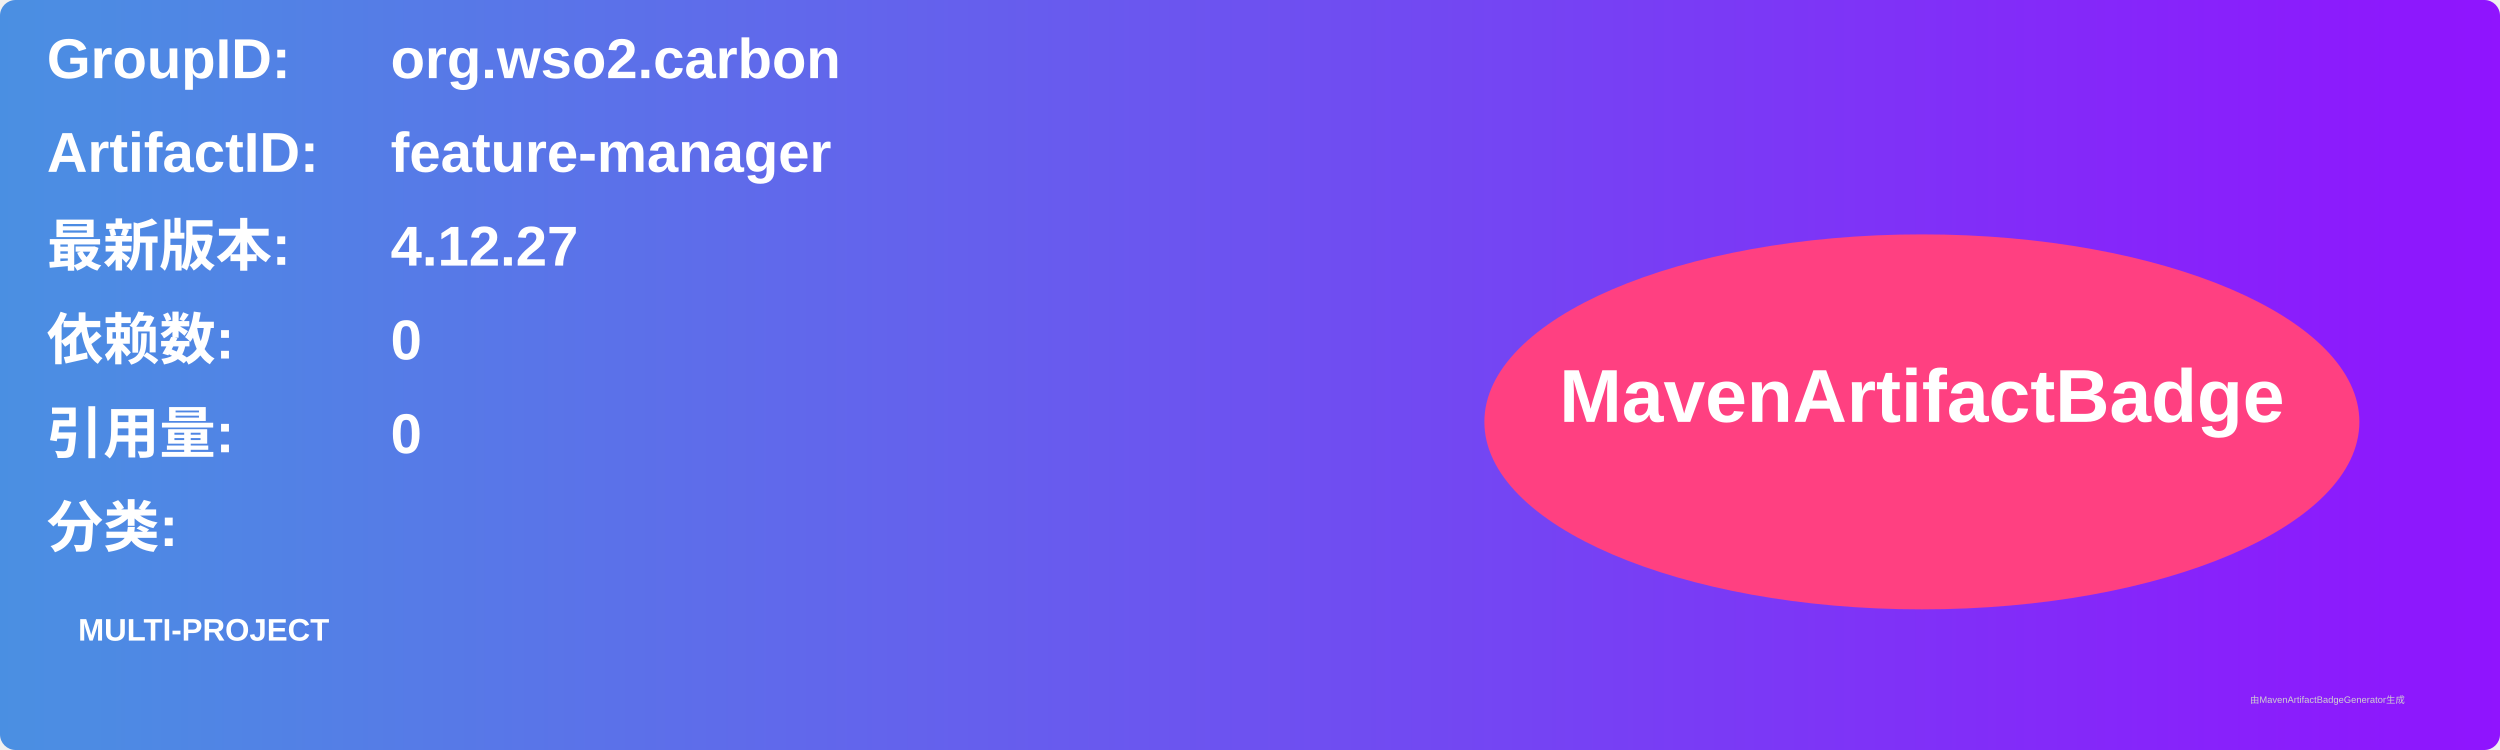
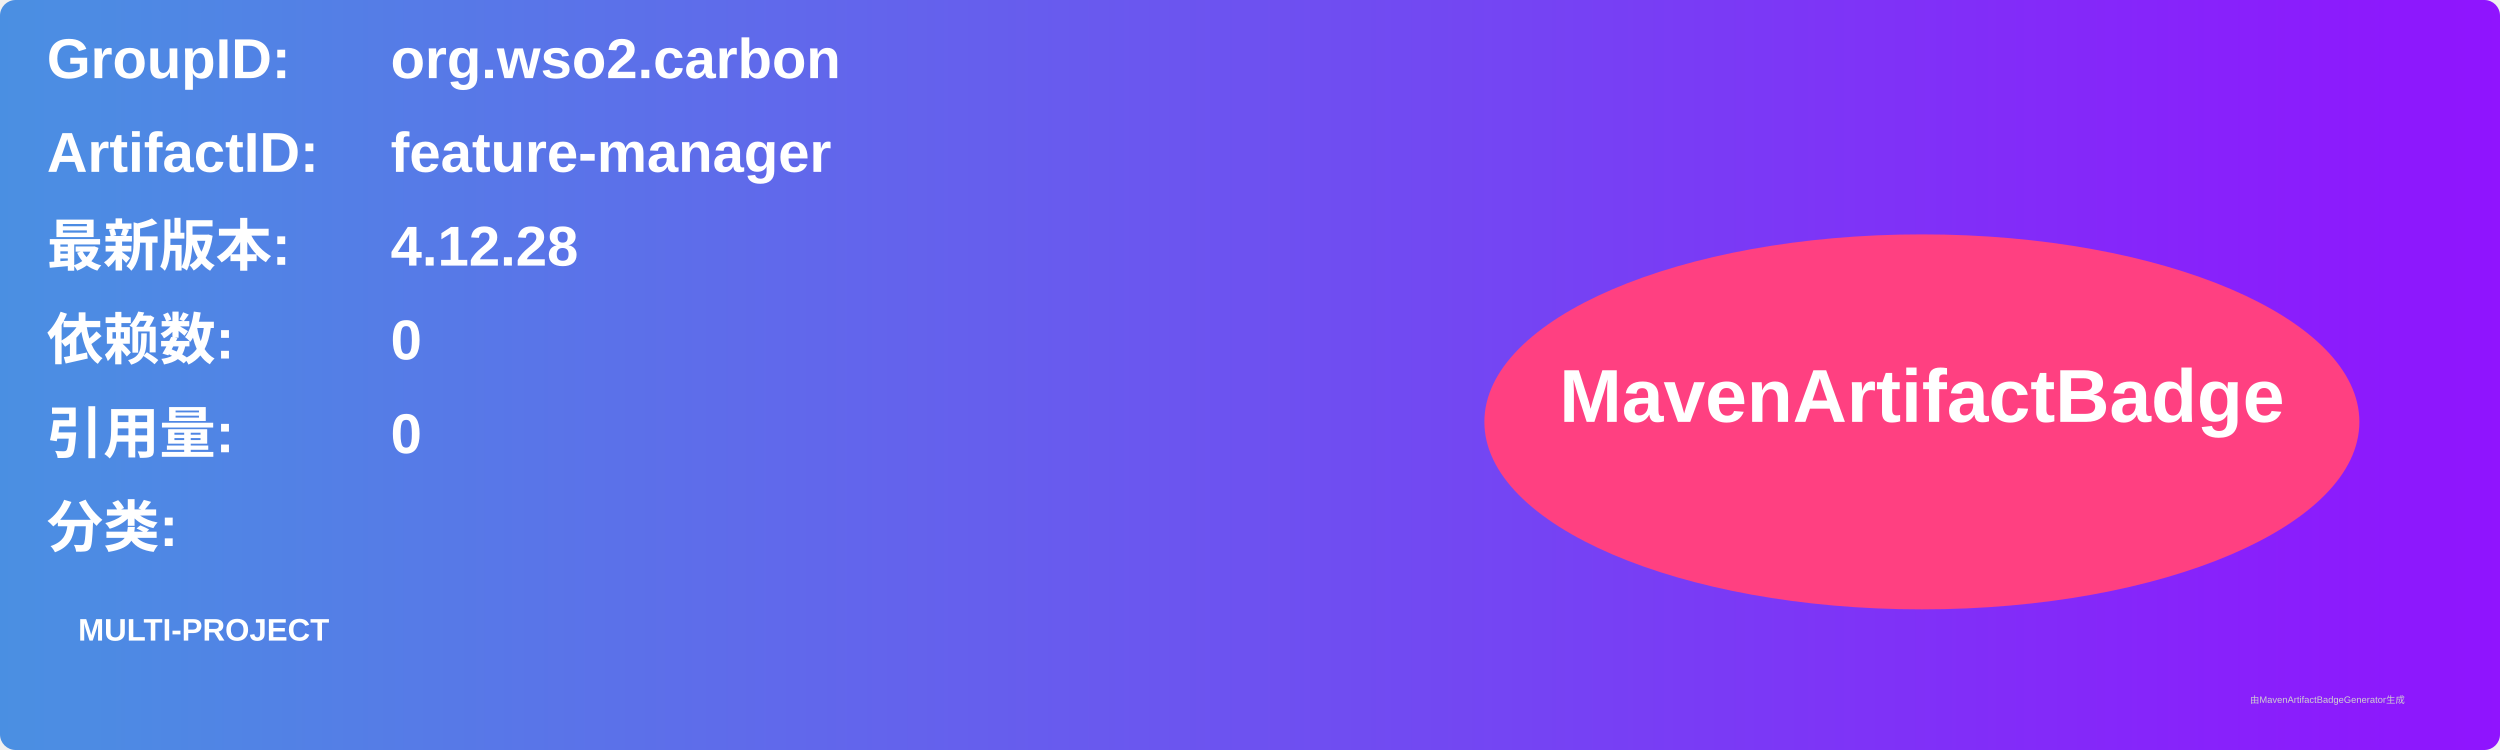
<svg xmlns="http://www.w3.org/2000/svg" width="800" height="240" viewBox="0 0 800 240">
  <linearGradient id="grad" x1="0%" y1="0%" x2="100%" y2="0%">
    <stop offset="0%" stop-color="#4a90e2" />
    <stop offset="100%" stop-color="#9013fe" />
  </linearGradient>
  <rect width="100%" height="100%" rx="5" ry="5" fill="url(#grad)" />
  <g transform="translate(15, 15)">
    <text x="0" y="10" font-family="Arial" font-size="18" fill="white" font-weight="bold" width="260">GroupID:</text>
    <text x="110" y="10" font-family="Arial" font-size="18" fill="white" font-weight="bold" width="460">org.wso2.carbon</text>
    <text x="0" y="40" font-family="Arial" font-size="18" fill="white" font-weight="bold" width="260">ArtifactID:</text>
    <text x="110" y="40" font-family="Arial" font-size="18" fill="white" font-weight="bold" width="460">feature-manager</text>
    <text x="0" y="70" font-family="Arial" font-size="18" fill="white" font-weight="bold">最新版本:</text>
    <text x="110" y="70" font-family="Arial" font-size="18" fill="white" font-weight="bold">
-       <tspan font-weight="bold">4.12.27</tspan>
+       <tspan font-weight="bold">4.12.28</tspan>
    </text>
    <text x="0" y="100" font-family="Arial" font-size="18" fill="white" font-weight="bold">依赖数: </text>
    <text x="110" y="100" font-family="Arial" font-size="18" fill="white">
      <tspan font-weight="bold">0</tspan>
    </text>
    <text x="0" y="130" font-family="Arial" font-size="18" fill="white" font-weight="bold">引用量: </text>
    <text x="110" y="130" font-family="Arial" font-size="18" fill="white">
      <tspan font-weight="bold">0</tspan>
    </text>
    <text x="0" y="160" font-family="Arial" font-size="18" fill="white" font-weight="bold">分类:</text>
    <text x="10" y="190" font-family="Arial" font-size="10" fill="white">
      <tspan font-weight="bold">MULTI-PROJECT</tspan>
    </text>
    <ellipse cx="600" cy="120" rx="140" ry="60" fill="#ff4081" />
    <text x="600" y="120" text-anchor="middle" font-family="Arial" font-size="24" fill="white" font-weight="bold">MavenArtifactBadge</text>
  </g>
  <text x="720" y="225" font-family="Arial" font-size="3" fill="#d0d0d0">由MavenArtifactBadgeGenerator生成</text>
</svg>
